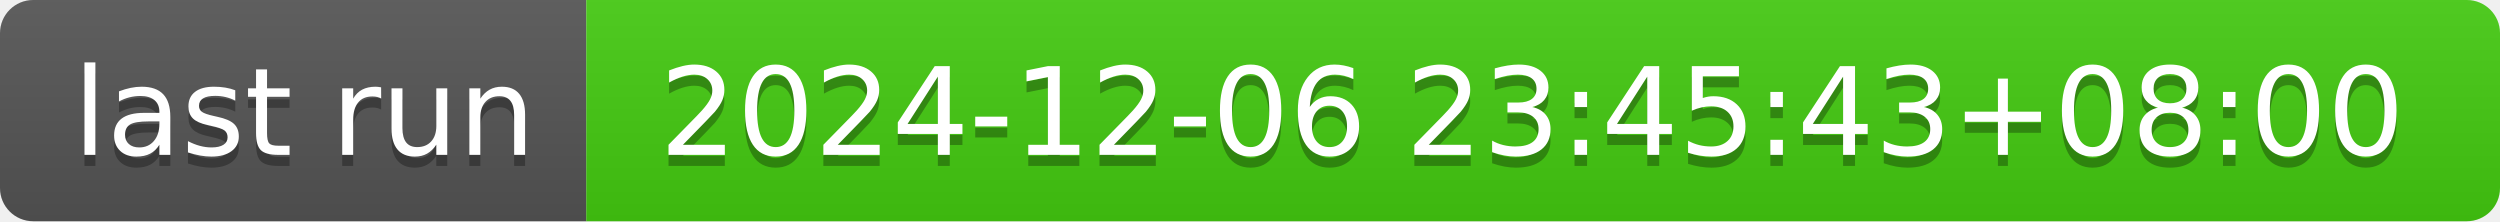
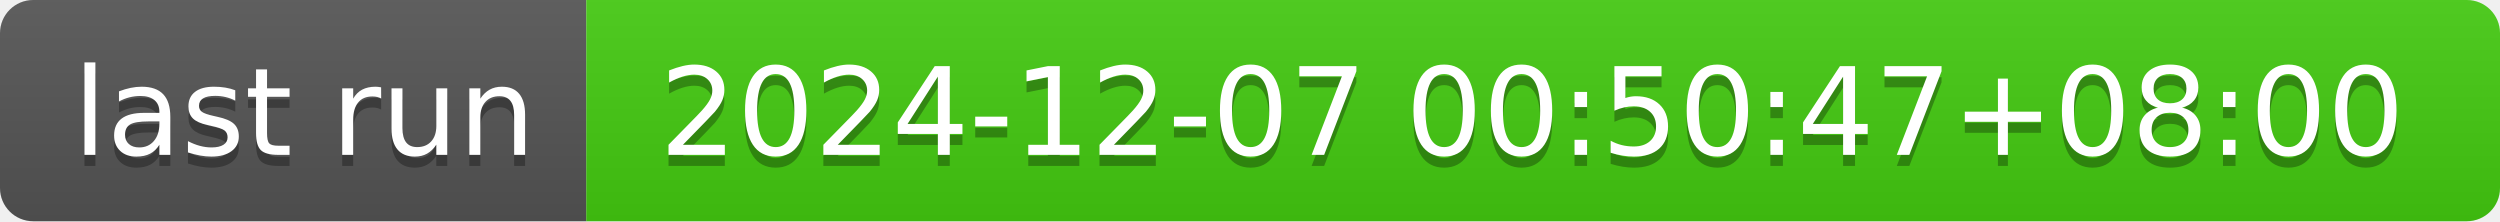
- <svg xmlns="http://www.w3.org/2000/svg" width="226" height="20" role="img" aria-label="last run: 2024-12-06 23:45:43+08:00">
+ <svg xmlns="http://www.w3.org/2000/svg" width="226" height="20" role="img" aria-label="last run: 2024-12-07 00:50:47+08:00">
  <linearGradient id="s" x2="0" y2="100%">
    <stop offset="0" stop-color="#bbb" stop-opacity=".1" />
    <stop offset="1" stop-opacity=".1" />
  </linearGradient>
  <clipPath id="r">
    <rect width="226" height="20" rx="3" fill="#fff" />
  </clipPath>
  <g clip-path="url(#r)">
    <rect width="53" height="20" fill="#555" />
    <rect x="53" width="173" height="20" fill="#4c1" />
    <rect width="226" height="20" fill="url(#s)" />
  </g>
  <g fill="#fff" text-anchor="middle" font-family="Verdana,Geneva,DejaVu Sans,sans-serif" text-rendering="geometricPrecision" font-size="110">
    <text aria-hidden="true" x="275" y="150" fill="#010101" fill-opacity=".3" transform="scale(.1)" textLength="430">last run</text>
    <text x="275" y="140" transform="scale(.1)" fill="#fff" textLength="430">last run</text>
-     <text aria-hidden="true" x="1385" y="150" fill="#010101" fill-opacity=".3" transform="scale(.1)" textLength="1630">2024-12-06 23:45:43+08:00</text>
-     <text x="1385" y="140" transform="scale(.1)" fill="#fff" textLength="1630">2024-12-06 23:45:43+08:00</text>
+     <text aria-hidden="true" x="1385" y="150" fill="#010101" fill-opacity=".3" transform="scale(.1)" textLength="1630">2024-12-07 00:50:47+08:00</text>
+     <text x="1385" y="140" transform="scale(.1)" fill="#fff" textLength="1630">2024-12-07 00:50:47+08:00</text>
  </g>
</svg>
